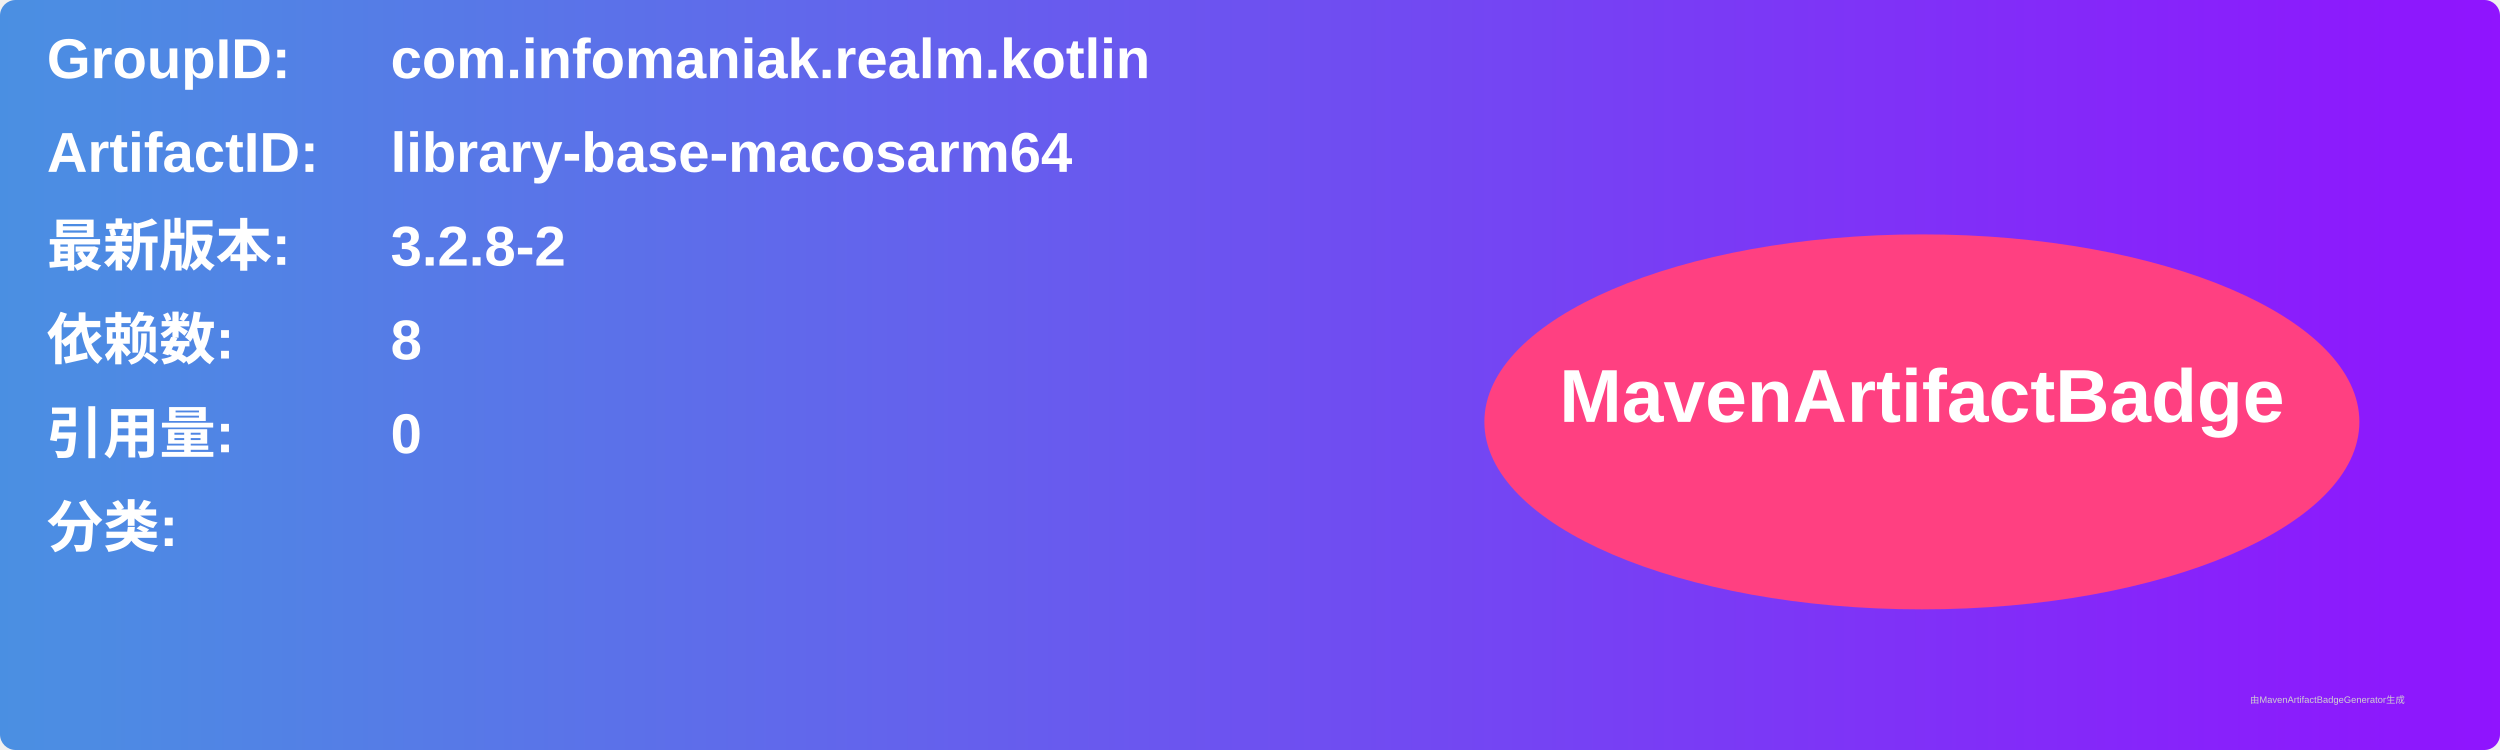
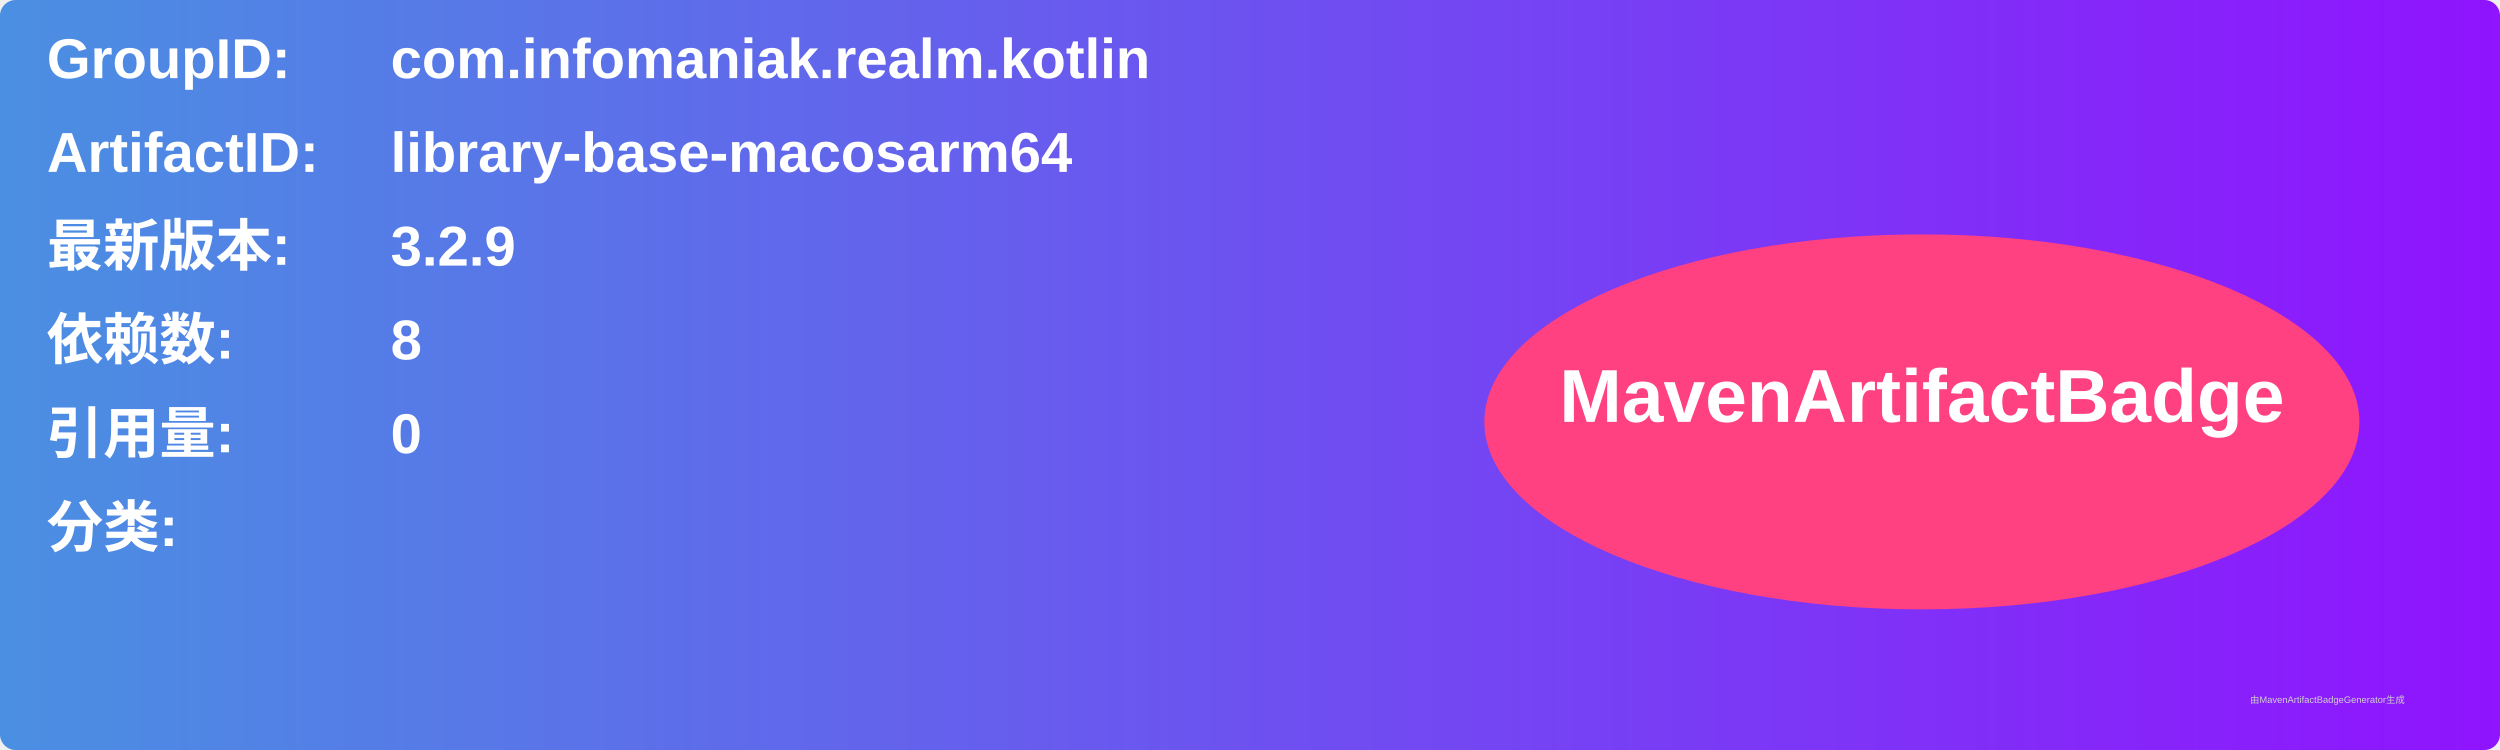
<svg xmlns="http://www.w3.org/2000/svg" width="800" height="240" viewBox="0 0 800 240">
  <linearGradient id="grad" x1="0%" y1="0%" x2="100%" y2="0%">
    <stop offset="0%" stop-color="#4a90e2" />
    <stop offset="100%" stop-color="#9013fe" />
  </linearGradient>
  <rect width="100%" height="100%" rx="5" ry="5" fill="url(#grad)" />
  <g transform="translate(15, 15)">
    <text x="0" y="10" font-family="Arial" font-size="18" fill="white" font-weight="bold" width="260">GroupID:</text>
    <text x="110" y="10" font-family="Arial" font-size="18" fill="white" font-weight="bold" width="460">com.infomaniak.realm.kotlin</text>
    <text x="0" y="40" font-family="Arial" font-size="18" fill="white" font-weight="bold" width="260">ArtifactID:</text>
    <text x="110" y="40" font-family="Arial" font-size="18" fill="white" font-weight="bold" width="460">library-base-macosarm64</text>
    <text x="0" y="70" font-family="Arial" font-size="18" fill="white" font-weight="bold">最新版本:</text>
    <text x="110" y="70" font-family="Arial" font-size="18" fill="white" font-weight="bold">
-       <tspan font-weight="bold">3.2.8-2</tspan>
+       <tspan font-weight="bold">3.2.9</tspan>
    </text>
    <text x="0" y="100" font-family="Arial" font-size="18" fill="white" font-weight="bold">依赖数: </text>
    <text x="110" y="100" font-family="Arial" font-size="18" fill="white">
      <tspan font-weight="bold">8</tspan>
    </text>
    <text x="0" y="130" font-family="Arial" font-size="18" fill="white" font-weight="bold">引用量: </text>
    <text x="110" y="130" font-family="Arial" font-size="18" fill="white">
      <tspan font-weight="bold">0</tspan>
    </text>
    <text x="0" y="160" font-family="Arial" font-size="18" fill="white" font-weight="bold">分类:</text>
    <text x="10" y="190" font-family="Arial" font-size="10" fill="white">
      <tspan font-weight="bold" />
    </text>
    <ellipse cx="600" cy="120" rx="140" ry="60" fill="#ff4081" />
    <text x="600" y="120" text-anchor="middle" font-family="Arial" font-size="24" fill="white" font-weight="bold">MavenArtifactBadge</text>
  </g>
  <text x="720" y="225" font-family="Arial" font-size="3" fill="#d0d0d0">由MavenArtifactBadgeGenerator生成</text>
</svg>
